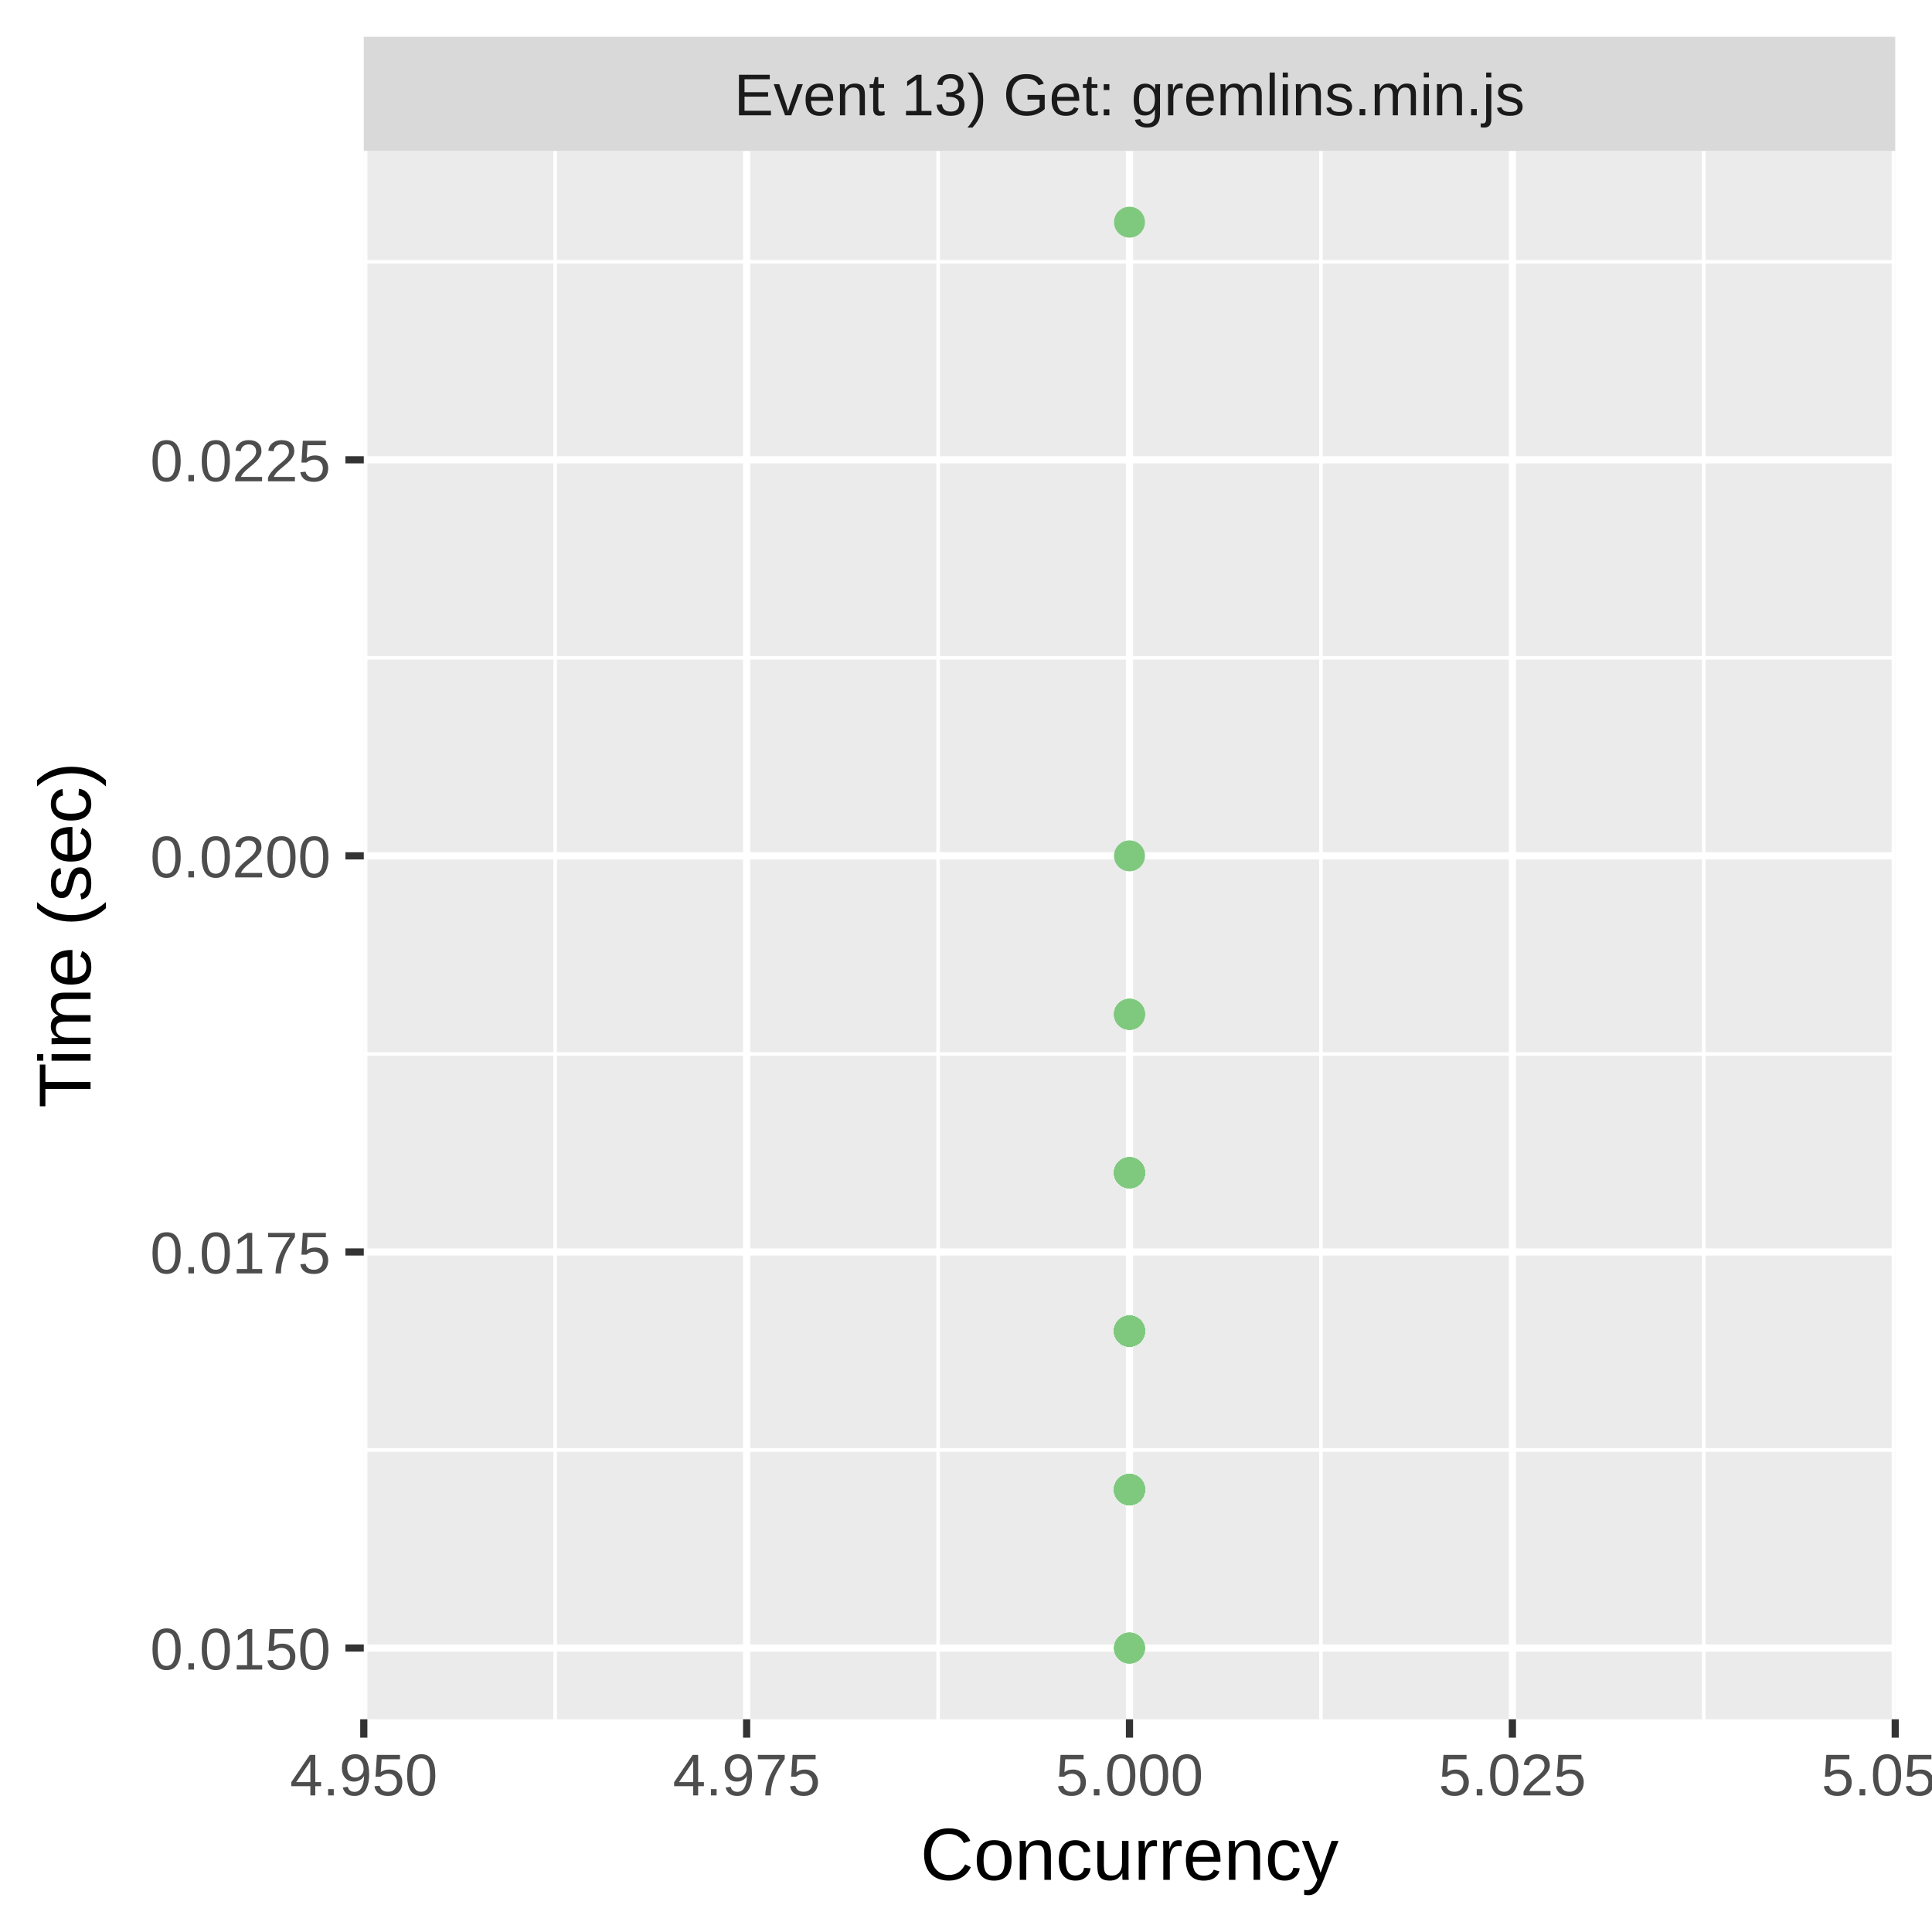
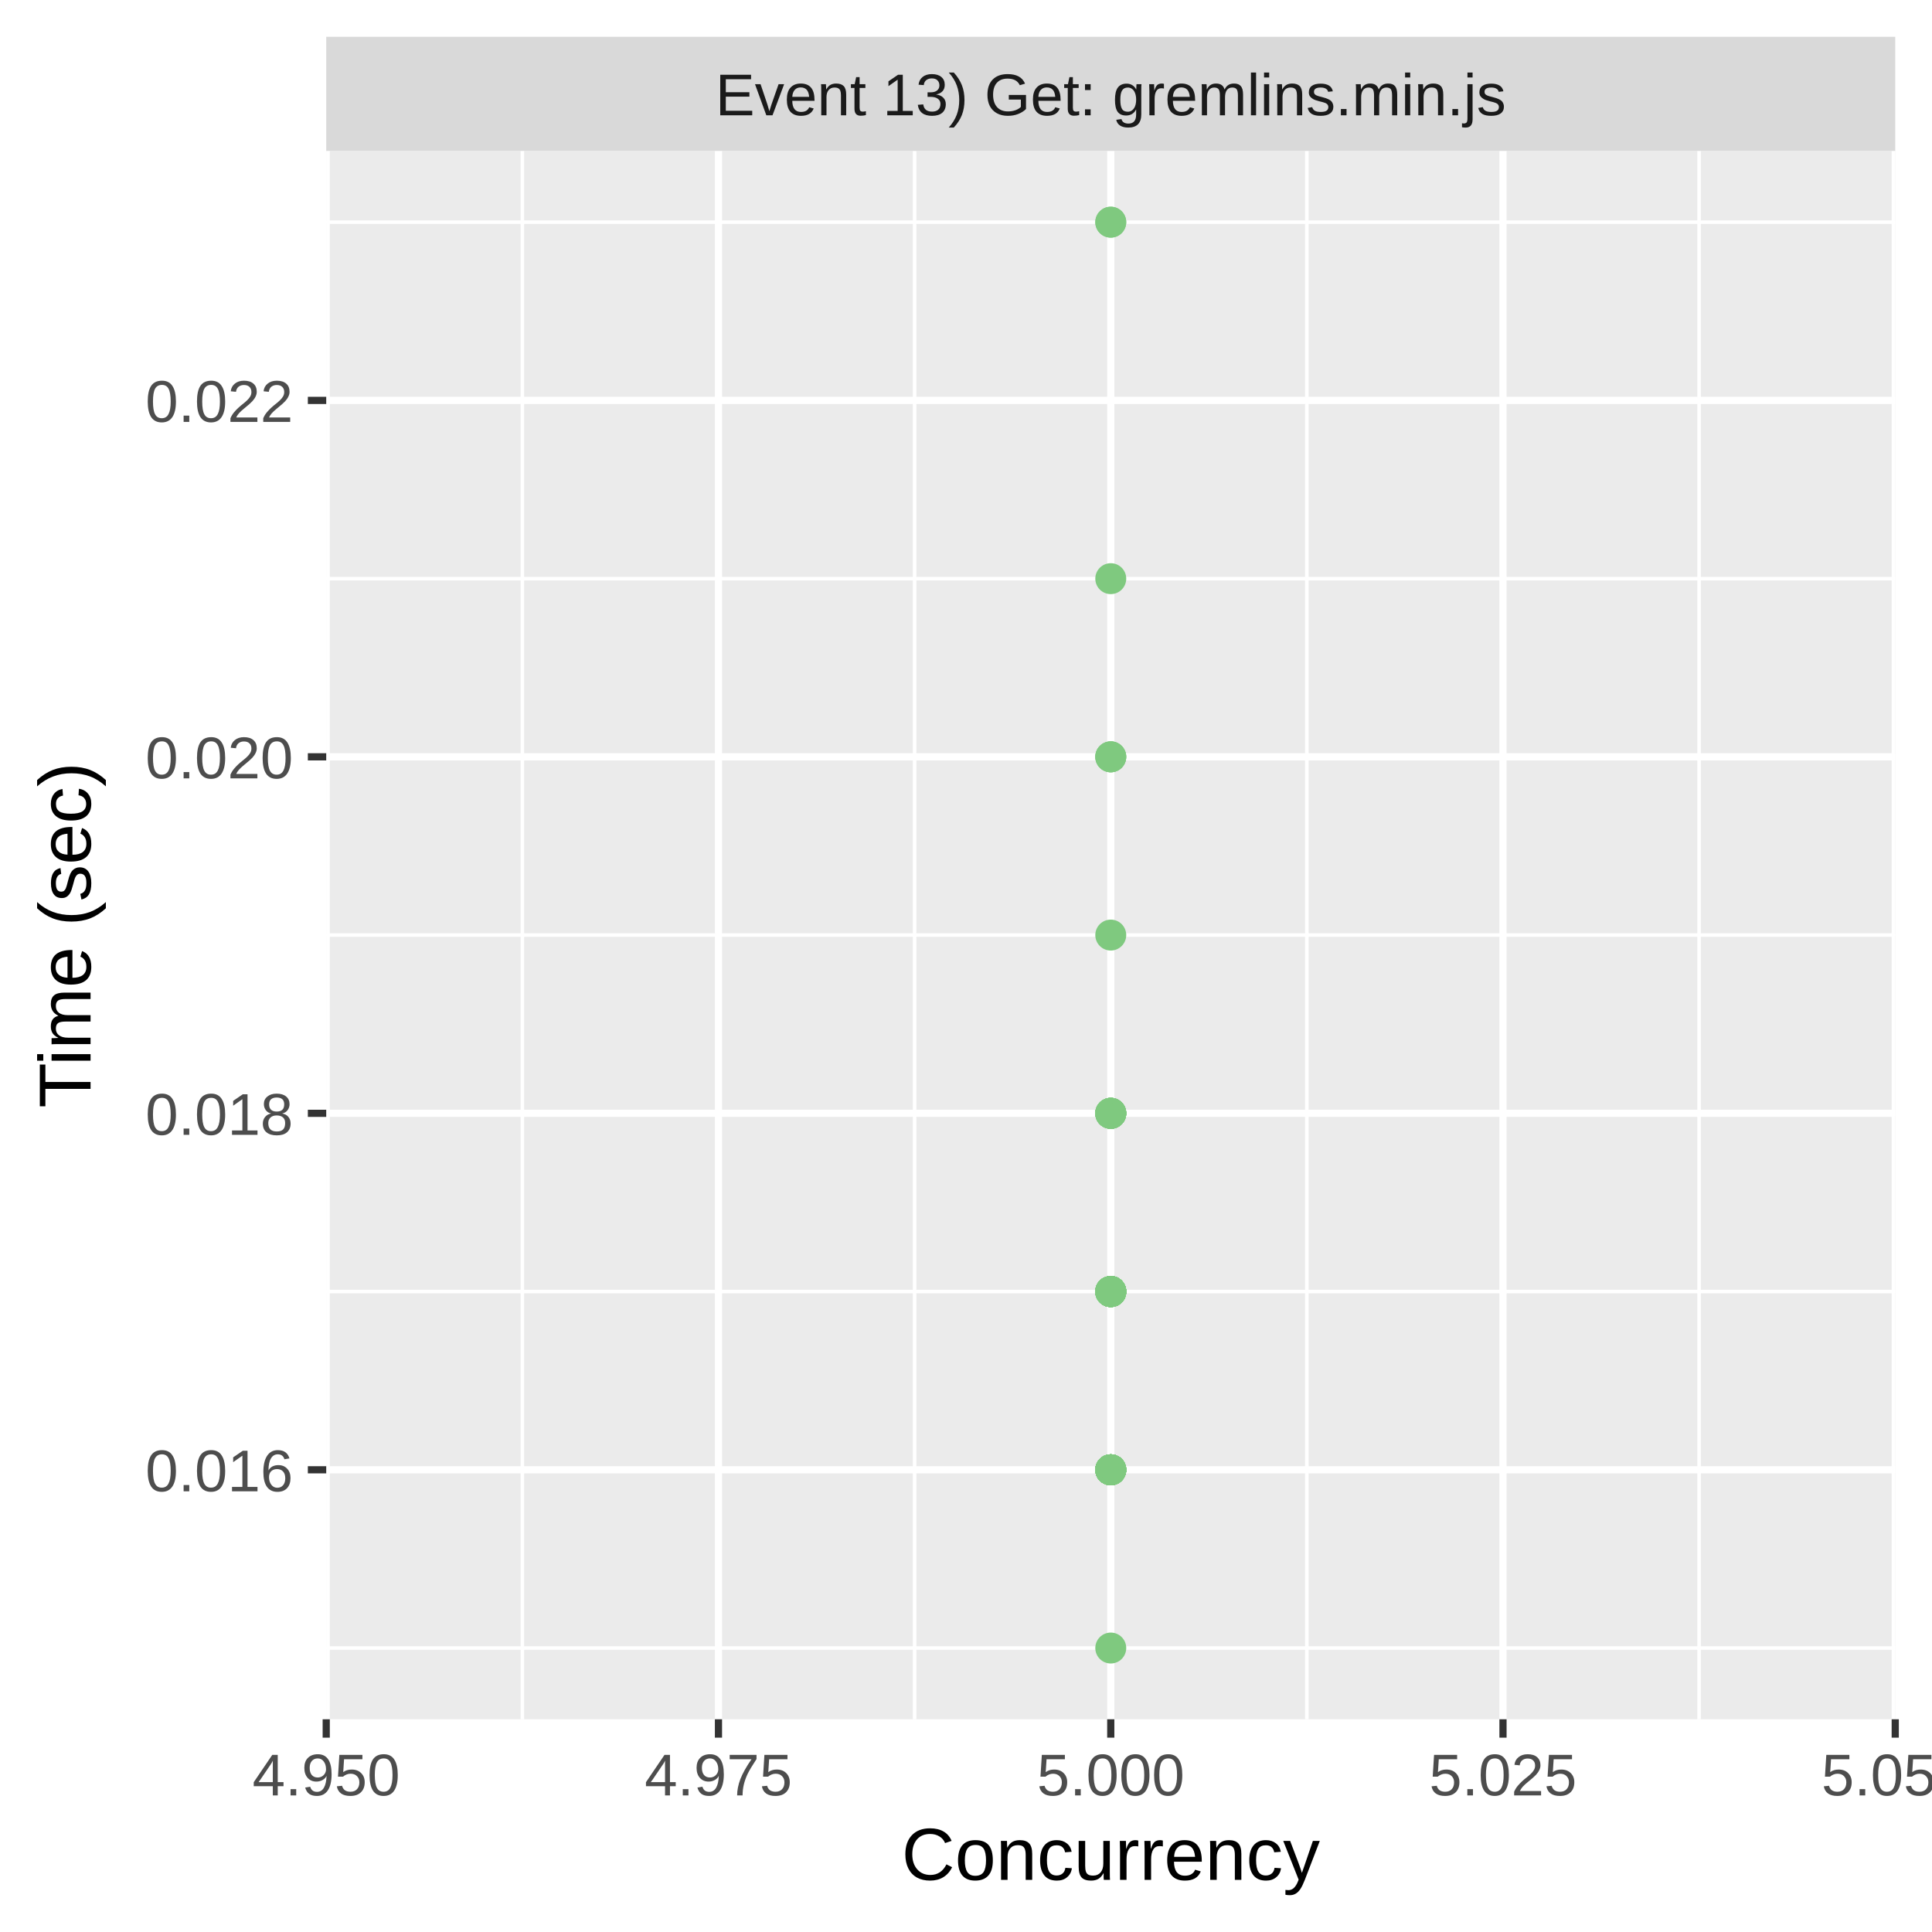
<svg xmlns="http://www.w3.org/2000/svg" class="svglite" width="288.00pt" height="288.00pt" viewBox="0 0 288.00 288.00">
  <defs>
    <style type="text/css">
    .svglite line, .svglite polyline, .svglite polygon, .svglite path, .svglite rect, .svglite circle {
      fill: none;
      stroke: #000000;
      stroke-linecap: round;
      stroke-linejoin: round;
      stroke-miterlimit: 10.00;
    }
    .svglite text {
      white-space: pre;
    }
  </style>
  </defs>
  <rect width="100%" height="100%" style="stroke: none; fill: #FFFFFF;" />
  <defs>
    <clipPath id="cpMC4wMHwyODguMDB8MC4wMHwyODguMDA=">
      <rect x="0.00" y="0.00" width="288.00" height="288.00" />
    </clipPath>
  </defs>
  <g clip-path="url(#cpMC4wMHwyODguMDB8MC4wMHwyODguMDA=)">
-     <rect x="0" y="0.00" width="288.00" height="288.00" style="stroke-width: 1.07; stroke: #FFFFFF; fill: #FFFFFF;" />
+     <rect x="0.00" y="0.00" width="288.00" height="288.00" style="stroke-width: 1.07; stroke: #FFFFFF; fill: #FFFFFF;" />
  </g>
  <defs>
-     <clipPath id="cpNTQuMjN8MjgyLjUyfDIyLjQ5fDI1Ni4yOQ==">
-       <rect x="54.23" y="22.49" width="228.29" height="233.80" />
+     <clipPath id="cpNDguNjN8MjgyLjUyfDIyLjQ5fDI1Ni4yOQ==">
+       <rect x="48.63" y="22.49" width="233.89" height="233.80" />
    </clipPath>
  </defs>
-   <g clip-path="url(#cpNTQuMjN8MjgyLjUyfDIyLjQ5fDI1Ni4yOQ==)">
-     <rect x="54.23" y="22.49" width="228.29" height="233.80" style="stroke-width: 1.07; stroke: none; fill: #EBEBEB;" />
-     <polyline points="54.23,216.15 282.52,216.15 " style="stroke-width: 0.53; stroke: #FFFFFF; stroke-linecap: butt;" />
-     <polyline points="54.23,157.11 282.52,157.11 " style="stroke-width: 0.53; stroke: #FFFFFF; stroke-linecap: butt;" />
-     <polyline points="54.23,98.06 282.52,98.06 " style="stroke-width: 0.53; stroke: #FFFFFF; stroke-linecap: butt;" />
-     <polyline points="54.23,39.02 282.52,39.02 " style="stroke-width: 0.53; stroke: #FFFFFF; stroke-linecap: butt;" />
-     <polyline points="82.76,256.29 82.76,22.49 " style="stroke-width: 0.53; stroke: #FFFFFF; stroke-linecap: butt;" />
-     <polyline points="139.84,256.29 139.84,22.49 " style="stroke-width: 0.53; stroke: #FFFFFF; stroke-linecap: butt;" />
-     <polyline points="196.91,256.29 196.91,22.49 " style="stroke-width: 0.53; stroke: #FFFFFF; stroke-linecap: butt;" />
-     <polyline points="253.98,256.29 253.98,22.49 " style="stroke-width: 0.53; stroke: #FFFFFF; stroke-linecap: butt;" />
-     <polyline points="54.23,245.67 282.52,245.67 " style="stroke-width: 1.07; stroke: #FFFFFF; stroke-linecap: butt;" />
-     <polyline points="54.23,186.63 282.52,186.63 " style="stroke-width: 1.07; stroke: #FFFFFF; stroke-linecap: butt;" />
-     <polyline points="54.23,127.58 282.52,127.58 " style="stroke-width: 1.07; stroke: #FFFFFF; stroke-linecap: butt;" />
-     <polyline points="54.23,68.54 282.52,68.54 " style="stroke-width: 1.07; stroke: #FFFFFF; stroke-linecap: butt;" />
-     <polyline points="54.23,256.29 54.23,22.49 " style="stroke-width: 1.07; stroke: #FFFFFF; stroke-linecap: butt;" />
-     <polyline points="111.30,256.29 111.30,22.49 " style="stroke-width: 1.07; stroke: #FFFFFF; stroke-linecap: butt;" />
-     <polyline points="168.37,256.29 168.37,22.49 " style="stroke-width: 1.07; stroke: #FFFFFF; stroke-linecap: butt;" />
-     <polyline points="225.45,256.29 225.45,22.49 " style="stroke-width: 1.07; stroke: #FFFFFF; stroke-linecap: butt;" />
+   <g clip-path="url(#cpNDguNjN8MjgyLjUyfDIyLjQ5fDI1Ni4yOQ==)">
+     <rect x="48.63" y="22.49" width="233.89" height="233.80" style="stroke-width: 1.07; stroke: none; fill: #EBEBEB;" />
+     <polyline points="48.63,245.67 282.52,245.67 " style="stroke-width: 0.53; stroke: #FFFFFF; stroke-linecap: butt;" />
+     <polyline points="48.63,192.53 282.52,192.53 " style="stroke-width: 0.53; stroke: #FFFFFF; stroke-linecap: butt;" />
+     <polyline points="48.63,139.39 282.52,139.39 " style="stroke-width: 0.53; stroke: #FFFFFF; stroke-linecap: butt;" />
+     <polyline points="48.63,86.26 282.52,86.26 " style="stroke-width: 0.53; stroke: #FFFFFF; stroke-linecap: butt;" />
+     <polyline points="48.63,33.12 282.52,33.12 " style="stroke-width: 0.53; stroke: #FFFFFF; stroke-linecap: butt;" />
+     <polyline points="77.87,256.29 77.87,22.49 " style="stroke-width: 0.53; stroke: #FFFFFF; stroke-linecap: butt;" />
+     <polyline points="136.34,256.29 136.34,22.49 " style="stroke-width: 0.53; stroke: #FFFFFF; stroke-linecap: butt;" />
+     <polyline points="194.81,256.29 194.81,22.49 " style="stroke-width: 0.53; stroke: #FFFFFF; stroke-linecap: butt;" />
+     <polyline points="253.28,256.29 253.28,22.49 " style="stroke-width: 0.53; stroke: #FFFFFF; stroke-linecap: butt;" />
+     <polyline points="48.63,219.10 282.52,219.10 " style="stroke-width: 1.07; stroke: #FFFFFF; stroke-linecap: butt;" />
+     <polyline points="48.63,165.96 282.52,165.96 " style="stroke-width: 1.07; stroke: #FFFFFF; stroke-linecap: butt;" />
+     <polyline points="48.63,112.82 282.52,112.82 " style="stroke-width: 1.07; stroke: #FFFFFF; stroke-linecap: butt;" />
+     <polyline points="48.63,59.69 282.52,59.69 " style="stroke-width: 1.07; stroke: #FFFFFF; stroke-linecap: butt;" />
+     <polyline points="48.63,256.29 48.63,22.49 " style="stroke-width: 1.07; stroke: #FFFFFF; stroke-linecap: butt;" />
+     <polyline points="107.10,256.29 107.10,22.49 " style="stroke-width: 1.07; stroke: #FFFFFF; stroke-linecap: butt;" />
+     <polyline points="165.58,256.29 165.58,22.49 " style="stroke-width: 1.07; stroke: #FFFFFF; stroke-linecap: butt;" />
+     <polyline points="224.05,256.29 224.05,22.49 " style="stroke-width: 1.07; stroke: #FFFFFF; stroke-linecap: butt;" />
    <polyline points="282.52,256.29 282.52,22.49 " style="stroke-width: 1.07; stroke: #FFFFFF; stroke-linecap: butt;" />
-     <circle cx="168.37" cy="174.82" r="1.95" style="stroke-width: 0.71; stroke: #7FC97F; fill: #7FC97F;" />
-     <circle cx="168.37" cy="198.43" r="1.95" style="stroke-width: 0.71; stroke: #7FC97F; fill: #7FC97F;" />
-     <circle cx="168.37" cy="174.82" r="1.95" style="stroke-width: 0.71; stroke: #7FC97F; fill: #7FC97F;" />
-     <circle cx="168.37" cy="222.05" r="1.95" style="stroke-width: 0.71; stroke: #7FC97F; fill: #7FC97F;" />
-     <circle cx="168.37" cy="198.43" r="1.95" style="stroke-width: 0.71; stroke: #7FC97F; fill: #7FC97F;" />
-     <circle cx="168.37" cy="222.05" r="1.95" style="stroke-width: 0.71; stroke: #7FC97F; fill: #7FC97F;" />
-     <circle cx="168.37" cy="198.43" r="1.95" style="stroke-width: 0.71; stroke: #7FC97F; fill: #7FC97F;" />
-     <circle cx="168.37" cy="198.43" r="1.95" style="stroke-width: 0.71; stroke: #7FC97F; fill: #7FC97F;" />
-     <circle cx="168.37" cy="222.05" r="1.95" style="stroke-width: 0.71; stroke: #7FC97F; fill: #7FC97F;" />
-     <circle cx="168.37" cy="198.43" r="1.95" style="stroke-width: 0.71; stroke: #7FC97F; fill: #7FC97F;" />
-     <circle cx="168.37" cy="198.43" r="1.95" style="stroke-width: 0.71; stroke: #7FC97F; fill: #7FC97F;" />
-     <circle cx="168.37" cy="198.43" r="1.95" style="stroke-width: 0.71; stroke: #7FC97F; fill: #7FC97F;" />
-     <circle cx="168.37" cy="198.43" r="1.95" style="stroke-width: 0.71; stroke: #7FC97F; fill: #7FC97F;" />
-     <circle cx="168.37" cy="222.05" r="1.95" style="stroke-width: 0.71; stroke: #7FC97F; fill: #7FC97F;" />
-     <circle cx="168.37" cy="245.67" r="1.95" style="stroke-width: 0.71; stroke: #7FC97F; fill: #7FC97F;" />
-     <circle cx="168.37" cy="127.58" r="1.95" style="stroke-width: 0.71; stroke: #7FC97F; fill: #7FC97F;" />
-     <circle cx="168.37" cy="198.43" r="1.95" style="stroke-width: 0.71; stroke: #7FC97F; fill: #7FC97F;" />
-     <circle cx="168.37" cy="222.05" r="1.95" style="stroke-width: 0.71; stroke: #7FC97F; fill: #7FC97F;" />
-     <circle cx="168.37" cy="198.43" r="1.95" style="stroke-width: 0.71; stroke: #7FC97F; fill: #7FC97F;" />
-     <circle cx="168.37" cy="174.82" r="1.95" style="stroke-width: 0.71; stroke: #7FC97F; fill: #7FC97F;" />
-     <circle cx="168.37" cy="174.82" r="1.95" style="stroke-width: 0.71; stroke: #7FC97F; fill: #7FC97F;" />
-     <circle cx="168.37" cy="222.05" r="1.95" style="stroke-width: 0.71; stroke: #7FC97F; fill: #7FC97F;" />
-     <circle cx="168.37" cy="151.20" r="1.95" style="stroke-width: 0.71; stroke: #7FC97F; fill: #7FC97F;" />
-     <circle cx="168.37" cy="222.05" r="1.95" style="stroke-width: 0.71; stroke: #7FC97F; fill: #7FC97F;" />
-     <circle cx="168.37" cy="198.43" r="1.95" style="stroke-width: 0.71; stroke: #7FC97F; fill: #7FC97F;" />
-     <circle cx="168.37" cy="222.05" r="1.95" style="stroke-width: 0.71; stroke: #7FC97F; fill: #7FC97F;" />
-     <circle cx="168.37" cy="222.05" r="1.95" style="stroke-width: 0.71; stroke: #7FC97F; fill: #7FC97F;" />
-     <circle cx="168.37" cy="198.43" r="1.95" style="stroke-width: 0.71; stroke: #7FC97F; fill: #7FC97F;" />
-     <circle cx="168.37" cy="222.05" r="1.95" style="stroke-width: 0.71; stroke: #7FC97F; fill: #7FC97F;" />
-     <circle cx="168.37" cy="245.67" r="1.95" style="stroke-width: 0.71; stroke: #7FC97F; fill: #7FC97F;" />
-     <circle cx="168.37" cy="222.05" r="1.95" style="stroke-width: 0.71; stroke: #7FC97F; fill: #7FC97F;" />
-     <circle cx="168.37" cy="222.05" r="1.95" style="stroke-width: 0.71; stroke: #7FC97F; fill: #7FC97F;" />
-     <circle cx="168.37" cy="198.43" r="1.95" style="stroke-width: 0.71; stroke: #7FC97F; fill: #7FC97F;" />
-     <circle cx="168.37" cy="33.12" r="1.95" style="stroke-width: 0.71; stroke: #7FC97F; fill: #7FC97F;" />
-     <circle cx="168.37" cy="198.43" r="1.95" style="stroke-width: 0.71; stroke: #7FC97F; fill: #7FC97F;" />
-     <circle cx="168.37" cy="222.05" r="1.95" style="stroke-width: 0.71; stroke: #7FC97F; fill: #7FC97F;" />
-     <circle cx="168.37" cy="222.05" r="1.95" style="stroke-width: 0.71; stroke: #7FC97F; fill: #7FC97F;" />
-     <circle cx="168.37" cy="222.05" r="1.95" style="stroke-width: 0.71; stroke: #7FC97F; fill: #7FC97F;" />
-     <circle cx="168.37" cy="198.43" r="1.95" style="stroke-width: 0.71; stroke: #7FC97F; fill: #7FC97F;" />
-     <circle cx="168.37" cy="198.43" r="1.95" style="stroke-width: 0.71; stroke: #7FC97F; fill: #7FC97F;" />
-     <circle cx="168.37" cy="151.20" r="1.95" style="stroke-width: 0.71; stroke: #7FC97F; fill: #7FC97F;" />
-     <circle cx="168.37" cy="174.82" r="1.95" style="stroke-width: 0.71; stroke: #7FC97F; fill: #7FC97F;" />
-     <circle cx="168.37" cy="222.05" r="1.95" style="stroke-width: 0.71; stroke: #7FC97F; fill: #7FC97F;" />
-     <circle cx="168.37" cy="222.05" r="1.95" style="stroke-width: 0.71; stroke: #7FC97F; fill: #7FC97F;" />
-     <circle cx="168.37" cy="174.82" r="1.95" style="stroke-width: 0.71; stroke: #7FC97F; fill: #7FC97F;" />
-     <circle cx="168.37" cy="174.82" r="1.95" style="stroke-width: 0.71; stroke: #7FC97F; fill: #7FC97F;" />
-     <circle cx="168.37" cy="198.43" r="1.95" style="stroke-width: 0.71; stroke: #7FC97F; fill: #7FC97F;" />
-     <circle cx="168.37" cy="222.05" r="1.95" style="stroke-width: 0.71; stroke: #7FC97F; fill: #7FC97F;" />
-     <circle cx="168.37" cy="198.43" r="1.95" style="stroke-width: 0.71; stroke: #7FC97F; fill: #7FC97F;" />
-     <circle cx="168.37" cy="245.67" r="1.95" style="stroke-width: 0.71; stroke: #7FC97F; fill: #7FC97F;" />
-     <circle cx="168.37" cy="174.82" r="1.95" style="stroke-width: 0.71; stroke: #7FC97F; fill: #7FC97F;" />
-     <circle cx="168.37" cy="222.05" r="1.95" style="stroke-width: 0.71; stroke: #7FC97F; fill: #7FC97F;" />
-     <circle cx="168.37" cy="222.05" r="1.95" style="stroke-width: 0.71; stroke: #7FC97F; fill: #7FC97F;" />
-     <circle cx="168.37" cy="198.43" r="1.95" style="stroke-width: 0.71; stroke: #7FC97F; fill: #7FC97F;" />
-     <circle cx="168.37" cy="222.05" r="1.95" style="stroke-width: 0.71; stroke: #7FC97F; fill: #7FC97F;" />
-     <circle cx="168.37" cy="198.43" r="1.95" style="stroke-width: 0.71; stroke: #7FC97F; fill: #7FC97F;" />
-     <circle cx="168.37" cy="198.43" r="1.95" style="stroke-width: 0.71; stroke: #7FC97F; fill: #7FC97F;" />
-     <circle cx="168.37" cy="222.05" r="1.95" style="stroke-width: 0.71; stroke: #7FC97F; fill: #7FC97F;" />
-     <circle cx="168.37" cy="198.43" r="1.95" style="stroke-width: 0.71; stroke: #7FC97F; fill: #7FC97F;" />
-     <circle cx="168.37" cy="151.20" r="1.95" style="stroke-width: 0.71; stroke: #7FC97F; fill: #7FC97F;" />
-     <circle cx="168.37" cy="198.43" r="1.95" style="stroke-width: 0.71; stroke: #7FC97F; fill: #7FC97F;" />
-     <circle cx="168.37" cy="174.82" r="1.95" style="stroke-width: 0.71; stroke: #7FC97F; fill: #7FC97F;" />
-     <circle cx="168.37" cy="222.05" r="1.95" style="stroke-width: 0.71; stroke: #7FC97F; fill: #7FC97F;" />
-     <circle cx="168.37" cy="222.05" r="1.95" style="stroke-width: 0.71; stroke: #7FC97F; fill: #7FC97F;" />
-     <circle cx="168.37" cy="222.05" r="1.95" style="stroke-width: 0.71; stroke: #7FC97F; fill: #7FC97F;" />
-     <circle cx="168.37" cy="222.05" r="1.95" style="stroke-width: 0.71; stroke: #7FC97F; fill: #7FC97F;" />
-     <circle cx="168.37" cy="198.43" r="1.95" style="stroke-width: 0.71; stroke: #7FC97F; fill: #7FC97F;" />
-     <circle cx="168.37" cy="198.43" r="1.95" style="stroke-width: 0.71; stroke: #7FC97F; fill: #7FC97F;" />
-     <circle cx="168.37" cy="222.05" r="1.95" style="stroke-width: 0.71; stroke: #7FC97F; fill: #7FC97F;" />
-     <circle cx="168.37" cy="222.05" r="1.95" style="stroke-width: 0.71; stroke: #7FC97F; fill: #7FC97F;" />
-     <circle cx="168.37" cy="222.05" r="1.95" style="stroke-width: 0.71; stroke: #7FC97F; fill: #7FC97F;" />
-     <circle cx="168.37" cy="222.05" r="1.95" style="stroke-width: 0.71; stroke: #7FC97F; fill: #7FC97F;" />
-     <circle cx="168.37" cy="174.82" r="1.95" style="stroke-width: 0.71; stroke: #7FC97F; fill: #7FC97F;" />
-     <circle cx="168.37" cy="151.20" r="1.95" style="stroke-width: 0.71; stroke: #7FC97F; fill: #7FC97F;" />
+     <circle cx="165.58" cy="165.96" r="1.95" style="stroke-width: 0.71; stroke: #7FC97F; fill: #7FC97F;" />
+     <circle cx="165.58" cy="165.96" r="1.95" style="stroke-width: 0.71; stroke: #7FC97F; fill: #7FC97F;" />
+     <circle cx="165.58" cy="192.53" r="1.95" style="stroke-width: 0.71; stroke: #7FC97F; fill: #7FC97F;" />
+     <circle cx="165.58" cy="192.53" r="1.95" style="stroke-width: 0.71; stroke: #7FC97F; fill: #7FC97F;" />
+     <circle cx="165.58" cy="192.53" r="1.95" style="stroke-width: 0.71; stroke: #7FC97F; fill: #7FC97F;" />
+     <circle cx="165.58" cy="219.10" r="1.95" style="stroke-width: 0.71; stroke: #7FC97F; fill: #7FC97F;" />
+     <circle cx="165.58" cy="219.10" r="1.95" style="stroke-width: 0.71; stroke: #7FC97F; fill: #7FC97F;" />
+     <circle cx="165.58" cy="219.10" r="1.95" style="stroke-width: 0.71; stroke: #7FC97F; fill: #7FC97F;" />
+     <circle cx="165.58" cy="192.53" r="1.95" style="stroke-width: 0.71; stroke: #7FC97F; fill: #7FC97F;" />
+     <circle cx="165.58" cy="139.39" r="1.95" style="stroke-width: 0.71; stroke: #7FC97F; fill: #7FC97F;" />
+     <circle cx="165.58" cy="33.12" r="1.95" style="stroke-width: 0.71; stroke: #7FC97F; fill: #7FC97F;" />
+     <circle cx="165.58" cy="192.53" r="1.95" style="stroke-width: 0.71; stroke: #7FC97F; fill: #7FC97F;" />
+     <circle cx="165.58" cy="192.53" r="1.95" style="stroke-width: 0.71; stroke: #7FC97F; fill: #7FC97F;" />
+     <circle cx="165.58" cy="245.67" r="1.95" style="stroke-width: 0.71; stroke: #7FC97F; fill: #7FC97F;" />
+     <circle cx="165.58" cy="192.53" r="1.95" style="stroke-width: 0.71; stroke: #7FC97F; fill: #7FC97F;" />
+     <circle cx="165.58" cy="192.53" r="1.95" style="stroke-width: 0.71; stroke: #7FC97F; fill: #7FC97F;" />
+     <circle cx="165.58" cy="112.82" r="1.95" style="stroke-width: 0.71; stroke: #7FC97F; fill: #7FC97F;" />
+     <circle cx="165.58" cy="192.53" r="1.95" style="stroke-width: 0.71; stroke: #7FC97F; fill: #7FC97F;" />
+     <circle cx="165.58" cy="86.26" r="1.95" style="stroke-width: 0.71; stroke: #7FC97F; fill: #7FC97F;" />
+     <circle cx="165.58" cy="165.96" r="1.95" style="stroke-width: 0.71; stroke: #7FC97F; fill: #7FC97F;" />
+     <circle cx="165.58" cy="192.53" r="1.95" style="stroke-width: 0.71; stroke: #7FC97F; fill: #7FC97F;" />
+     <circle cx="165.58" cy="192.53" r="1.95" style="stroke-width: 0.71; stroke: #7FC97F; fill: #7FC97F;" />
+     <circle cx="165.58" cy="192.53" r="1.95" style="stroke-width: 0.71; stroke: #7FC97F; fill: #7FC97F;" />
+     <circle cx="165.58" cy="165.96" r="1.95" style="stroke-width: 0.71; stroke: #7FC97F; fill: #7FC97F;" />
+     <circle cx="165.58" cy="192.53" r="1.95" style="stroke-width: 0.71; stroke: #7FC97F; fill: #7FC97F;" />
+     <circle cx="165.58" cy="165.96" r="1.95" style="stroke-width: 0.71; stroke: #7FC97F; fill: #7FC97F;" />
+     <circle cx="165.58" cy="219.10" r="1.95" style="stroke-width: 0.71; stroke: #7FC97F; fill: #7FC97F;" />
+     <circle cx="165.58" cy="192.53" r="1.95" style="stroke-width: 0.71; stroke: #7FC97F; fill: #7FC97F;" />
+     <circle cx="165.58" cy="192.53" r="1.95" style="stroke-width: 0.71; stroke: #7FC97F; fill: #7FC97F;" />
+     <circle cx="165.58" cy="165.96" r="1.95" style="stroke-width: 0.71; stroke: #7FC97F; fill: #7FC97F;" />
+     <circle cx="165.58" cy="219.10" r="1.95" style="stroke-width: 0.71; stroke: #7FC97F; fill: #7FC97F;" />
+     <circle cx="165.58" cy="192.53" r="1.95" style="stroke-width: 0.71; stroke: #7FC97F; fill: #7FC97F;" />
+     <circle cx="165.58" cy="165.96" r="1.95" style="stroke-width: 0.71; stroke: #7FC97F; fill: #7FC97F;" />
+     <circle cx="165.58" cy="219.10" r="1.95" style="stroke-width: 0.71; stroke: #7FC97F; fill: #7FC97F;" />
+     <circle cx="165.58" cy="219.10" r="1.95" style="stroke-width: 0.71; stroke: #7FC97F; fill: #7FC97F;" />
+     <circle cx="165.58" cy="219.10" r="1.95" style="stroke-width: 0.71; stroke: #7FC97F; fill: #7FC97F;" />
+     <circle cx="165.58" cy="165.96" r="1.95" style="stroke-width: 0.71; stroke: #7FC97F; fill: #7FC97F;" />
+     <circle cx="165.58" cy="192.53" r="1.95" style="stroke-width: 0.71; stroke: #7FC97F; fill: #7FC97F;" />
+     <circle cx="165.58" cy="192.53" r="1.95" style="stroke-width: 0.71; stroke: #7FC97F; fill: #7FC97F;" />
+     <circle cx="165.58" cy="219.10" r="1.95" style="stroke-width: 0.71; stroke: #7FC97F; fill: #7FC97F;" />
+     <circle cx="165.58" cy="219.10" r="1.95" style="stroke-width: 0.71; stroke: #7FC97F; fill: #7FC97F;" />
+     <circle cx="165.58" cy="219.10" r="1.95" style="stroke-width: 0.71; stroke: #7FC97F; fill: #7FC97F;" />
+     <circle cx="165.58" cy="192.53" r="1.95" style="stroke-width: 0.71; stroke: #7FC97F; fill: #7FC97F;" />
+     <circle cx="165.58" cy="192.53" r="1.95" style="stroke-width: 0.71; stroke: #7FC97F; fill: #7FC97F;" />
+     <circle cx="165.58" cy="192.53" r="1.95" style="stroke-width: 0.71; stroke: #7FC97F; fill: #7FC97F;" />
+     <circle cx="165.58" cy="192.53" r="1.95" style="stroke-width: 0.71; stroke: #7FC97F; fill: #7FC97F;" />
+     <circle cx="165.58" cy="219.10" r="1.95" style="stroke-width: 0.71; stroke: #7FC97F; fill: #7FC97F;" />
+     <circle cx="165.58" cy="165.96" r="1.95" style="stroke-width: 0.71; stroke: #7FC97F; fill: #7FC97F;" />
+     <circle cx="165.58" cy="219.10" r="1.95" style="stroke-width: 0.71; stroke: #7FC97F; fill: #7FC97F;" />
+     <circle cx="165.58" cy="219.10" r="1.95" style="stroke-width: 0.71; stroke: #7FC97F; fill: #7FC97F;" />
+     <circle cx="165.58" cy="219.10" r="1.95" style="stroke-width: 0.71; stroke: #7FC97F; fill: #7FC97F;" />
+     <circle cx="165.58" cy="219.10" r="1.95" style="stroke-width: 0.71; stroke: #7FC97F; fill: #7FC97F;" />
+     <circle cx="165.58" cy="192.53" r="1.95" style="stroke-width: 0.71; stroke: #7FC97F; fill: #7FC97F;" />
+     <circle cx="165.58" cy="219.10" r="1.95" style="stroke-width: 0.71; stroke: #7FC97F; fill: #7FC97F;" />
+     <circle cx="165.58" cy="33.12" r="1.95" style="stroke-width: 0.71; stroke: #7FC97F; fill: #7FC97F;" />
+     <circle cx="165.58" cy="192.53" r="1.95" style="stroke-width: 0.71; stroke: #7FC97F; fill: #7FC97F;" />
+     <circle cx="165.58" cy="192.53" r="1.95" style="stroke-width: 0.71; stroke: #7FC97F; fill: #7FC97F;" />
+     <circle cx="165.58" cy="219.10" r="1.95" style="stroke-width: 0.71; stroke: #7FC97F; fill: #7FC97F;" />
+     <circle cx="165.58" cy="165.96" r="1.95" style="stroke-width: 0.71; stroke: #7FC97F; fill: #7FC97F;" />
+     <circle cx="165.58" cy="219.10" r="1.95" style="stroke-width: 0.71; stroke: #7FC97F; fill: #7FC97F;" />
+     <circle cx="165.58" cy="112.82" r="1.95" style="stroke-width: 0.71; stroke: #7FC97F; fill: #7FC97F;" />
+     <circle cx="165.58" cy="192.53" r="1.95" style="stroke-width: 0.71; stroke: #7FC97F; fill: #7FC97F;" />
+     <circle cx="165.58" cy="192.53" r="1.95" style="stroke-width: 0.71; stroke: #7FC97F; fill: #7FC97F;" />
+     <circle cx="165.58" cy="192.53" r="1.95" style="stroke-width: 0.71; stroke: #7FC97F; fill: #7FC97F;" />
+     <circle cx="165.58" cy="112.82" r="1.95" style="stroke-width: 0.71; stroke: #7FC97F; fill: #7FC97F;" />
+     <circle cx="165.58" cy="219.10" r="1.95" style="stroke-width: 0.71; stroke: #7FC97F; fill: #7FC97F;" />
+     <circle cx="165.58" cy="192.53" r="1.95" style="stroke-width: 0.71; stroke: #7FC97F; fill: #7FC97F;" />
+     <circle cx="165.58" cy="192.53" r="1.95" style="stroke-width: 0.71; stroke: #7FC97F; fill: #7FC97F;" />
+     <circle cx="165.58" cy="192.53" r="1.95" style="stroke-width: 0.71; stroke: #7FC97F; fill: #7FC97F;" />
+     <circle cx="165.58" cy="192.53" r="1.95" style="stroke-width: 0.71; stroke: #7FC97F; fill: #7FC97F;" />
+     <circle cx="165.58" cy="219.10" r="1.95" style="stroke-width: 0.71; stroke: #7FC97F; fill: #7FC97F;" />
  </g>
  <g clip-path="url(#cpMC4wMHwyODguMDB8MC4wMHwyODguMDA=)">
</g>
  <defs>
-     <clipPath id="cpNTQuMjN8MjgyLjUyfDUuNDh8MjIuNDk=">
-       <rect x="54.23" y="5.48" width="228.29" height="17.01" />
+     <clipPath id="cpNDguNjN8MjgyLjUyfDUuNDh8MjIuNDk=">
+       <rect x="48.63" y="5.48" width="233.89" height="17.01" />
    </clipPath>
  </defs>
-   <g clip-path="url(#cpNTQuMjN8MjgyLjUyfDUuNDh8MjIuNDk=)">
-     <rect x="54.23" y="5.48" width="228.29" height="17.01" style="stroke-width: 1.07; stroke: none; fill: #D9D9D9;" />
-     <text x="168.37" y="17.19" text-anchor="middle" style="font-size: 8.80px;fill: #1A1A1A; font-family: &quot;Liberation Sans&quot;;" textLength="134.11px" lengthAdjust="spacingAndGlyphs">Event 13) Get: gremlins.min.js</text>
+   <g clip-path="url(#cpNDguNjN8MjgyLjUyfDUuNDh8MjIuNDk=)">
+     <rect x="48.63" y="5.48" width="233.89" height="17.01" style="stroke-width: 1.07; stroke: none; fill: #D9D9D9;" />
+     <text x="165.58" y="17.19" text-anchor="middle" style="font-size: 8.80px;fill: #1A1A1A; font-family: &quot;Liberation Sans&quot;;" textLength="134.11px" lengthAdjust="spacingAndGlyphs">Event 13) Get: gremlins.min.js</text>
  </g>
  <g clip-path="url(#cpMC4wMHwyODguMDB8MC4wMHwyODguMDA=)">
-     <polyline points="54.23,259.03 54.23,256.29 " style="stroke-width: 1.07; stroke: #333333; stroke-linecap: butt;" />
-     <polyline points="111.30,259.03 111.30,256.29 " style="stroke-width: 1.07; stroke: #333333; stroke-linecap: butt;" />
-     <polyline points="168.37,259.03 168.37,256.29 " style="stroke-width: 1.07; stroke: #333333; stroke-linecap: butt;" />
-     <polyline points="225.45,259.03 225.45,256.29 " style="stroke-width: 1.07; stroke: #333333; stroke-linecap: butt;" />
+     <polyline points="48.63,259.03 48.63,256.29 " style="stroke-width: 1.07; stroke: #333333; stroke-linecap: butt;" />
+     <polyline points="107.10,259.03 107.10,256.29 " style="stroke-width: 1.07; stroke: #333333; stroke-linecap: butt;" />
+     <polyline points="165.58,259.03 165.58,256.29 " style="stroke-width: 1.07; stroke: #333333; stroke-linecap: butt;" />
+     <polyline points="224.05,259.03 224.05,256.29 " style="stroke-width: 1.07; stroke: #333333; stroke-linecap: butt;" />
    <polyline points="282.52,259.03 282.52,256.29 " style="stroke-width: 1.07; stroke: #333333; stroke-linecap: butt;" />
-     <text x="54.23" y="267.64" text-anchor="middle" style="font-size: 8.80px;fill: #4D4D4D; font-family: &quot;Liberation Sans&quot;;" textLength="25.17px" lengthAdjust="spacingAndGlyphs">4.950</text>
-     <text x="111.30" y="267.64" text-anchor="middle" style="font-size: 8.80px;fill: #4D4D4D; font-family: &quot;Liberation Sans&quot;;" textLength="25.17px" lengthAdjust="spacingAndGlyphs">4.975</text>
-     <text x="168.37" y="267.64" text-anchor="middle" style="font-size: 8.80px;fill: #4D4D4D; font-family: &quot;Liberation Sans&quot;;" textLength="25.17px" lengthAdjust="spacingAndGlyphs">5.000</text>
-     <text x="225.45" y="267.64" text-anchor="middle" style="font-size: 8.80px;fill: #4D4D4D; font-family: &quot;Liberation Sans&quot;;" textLength="25.17px" lengthAdjust="spacingAndGlyphs">5.025</text>
+     <text x="48.63" y="267.64" text-anchor="middle" style="font-size: 8.80px;fill: #4D4D4D; font-family: &quot;Liberation Sans&quot;;" textLength="25.17px" lengthAdjust="spacingAndGlyphs">4.950</text>
+     <text x="107.10" y="267.64" text-anchor="middle" style="font-size: 8.80px;fill: #4D4D4D; font-family: &quot;Liberation Sans&quot;;" textLength="25.17px" lengthAdjust="spacingAndGlyphs">4.975</text>
+     <text x="165.58" y="267.64" text-anchor="middle" style="font-size: 8.80px;fill: #4D4D4D; font-family: &quot;Liberation Sans&quot;;" textLength="25.17px" lengthAdjust="spacingAndGlyphs">5.000</text>
+     <text x="224.05" y="267.64" text-anchor="middle" style="font-size: 8.80px;fill: #4D4D4D; font-family: &quot;Liberation Sans&quot;;" textLength="25.17px" lengthAdjust="spacingAndGlyphs">5.025</text>
    <text x="282.52" y="267.64" text-anchor="middle" style="font-size: 8.80px;fill: #4D4D4D; font-family: &quot;Liberation Sans&quot;;" textLength="25.17px" lengthAdjust="spacingAndGlyphs">5.050</text>
-     <text x="49.30" y="248.88" text-anchor="end" style="font-size: 8.80px;fill: #4D4D4D; font-family: &quot;Liberation Sans&quot;;" textLength="30.77px" lengthAdjust="spacingAndGlyphs">0.0150</text>
-     <text x="49.30" y="189.83" text-anchor="end" style="font-size: 8.80px;fill: #4D4D4D; font-family: &quot;Liberation Sans&quot;;" textLength="30.77px" lengthAdjust="spacingAndGlyphs">0.0175</text>
-     <text x="49.30" y="130.79" text-anchor="end" style="font-size: 8.80px;fill: #4D4D4D; font-family: &quot;Liberation Sans&quot;;" textLength="30.77px" lengthAdjust="spacingAndGlyphs">0.0200</text>
-     <text x="49.30" y="71.75" text-anchor="end" style="font-size: 8.80px;fill: #4D4D4D; font-family: &quot;Liberation Sans&quot;;" textLength="30.77px" lengthAdjust="spacingAndGlyphs">0.0225</text>
-     <polyline points="51.49,245.67 54.23,245.67 " style="stroke-width: 1.07; stroke: #333333; stroke-linecap: butt;" />
-     <polyline points="51.49,186.63 54.23,186.63 " style="stroke-width: 1.07; stroke: #333333; stroke-linecap: butt;" />
-     <polyline points="51.49,127.58 54.23,127.58 " style="stroke-width: 1.07; stroke: #333333; stroke-linecap: butt;" />
-     <polyline points="51.49,68.54 54.23,68.54 " style="stroke-width: 1.07; stroke: #333333; stroke-linecap: butt;" />
-     <text x="168.37" y="280.23" text-anchor="middle" style="font-size: 11.00px; font-family: &quot;Liberation Sans&quot;;" textLength="69.30px" lengthAdjust="spacingAndGlyphs">Concurrency</text>
+     <text x="43.70" y="222.31" text-anchor="end" style="font-size: 8.80px;fill: #4D4D4D; font-family: &quot;Liberation Sans&quot;;" textLength="25.17px" lengthAdjust="spacingAndGlyphs">0.016</text>
+     <text x="43.70" y="169.17" text-anchor="end" style="font-size: 8.80px;fill: #4D4D4D; font-family: &quot;Liberation Sans&quot;;" textLength="25.17px" lengthAdjust="spacingAndGlyphs">0.018</text>
+     <text x="43.70" y="116.03" text-anchor="end" style="font-size: 8.80px;fill: #4D4D4D; font-family: &quot;Liberation Sans&quot;;" textLength="25.17px" lengthAdjust="spacingAndGlyphs">0.020</text>
+     <text x="43.70" y="62.89" text-anchor="end" style="font-size: 8.80px;fill: #4D4D4D; font-family: &quot;Liberation Sans&quot;;" textLength="25.17px" lengthAdjust="spacingAndGlyphs">0.022</text>
+     <polyline points="45.89,219.10 48.63,219.10 " style="stroke-width: 1.07; stroke: #333333; stroke-linecap: butt;" />
+     <polyline points="45.89,165.96 48.63,165.96 " style="stroke-width: 1.07; stroke: #333333; stroke-linecap: butt;" />
+     <polyline points="45.89,112.82 48.63,112.82 " style="stroke-width: 1.07; stroke: #333333; stroke-linecap: butt;" />
+     <polyline points="45.89,59.69 48.63,59.69 " style="stroke-width: 1.07; stroke: #333333; stroke-linecap: butt;" />
+     <text x="165.58" y="280.23" text-anchor="middle" style="font-size: 11.00px; font-family: &quot;Liberation Sans&quot;;" textLength="69.30px" lengthAdjust="spacingAndGlyphs">Concurrency</text>
    <text transform="translate(13.50,139.39) rotate(-90)" text-anchor="middle" style="font-size: 11.00px; font-family: &quot;Liberation Sans&quot;;" textLength="57.55px" lengthAdjust="spacingAndGlyphs">Time (sec)</text>
  </g>
</svg>
